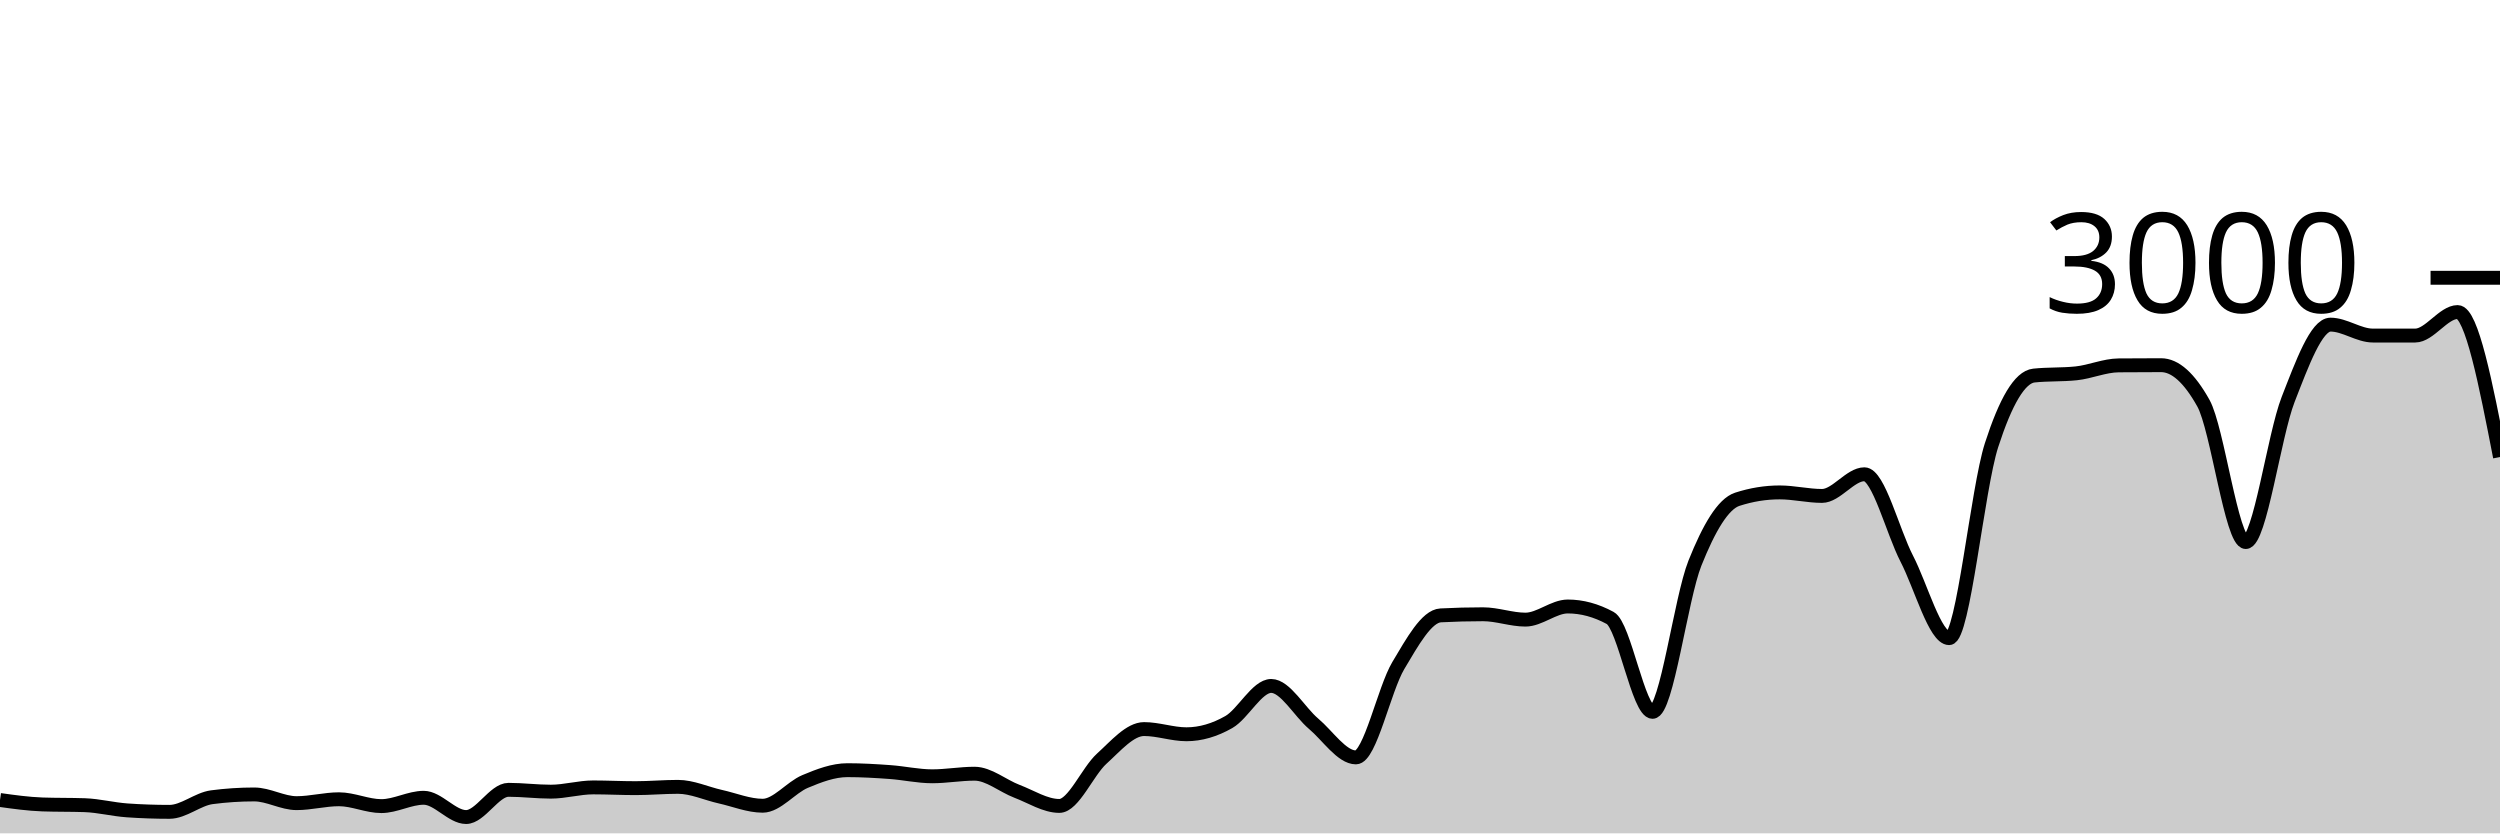
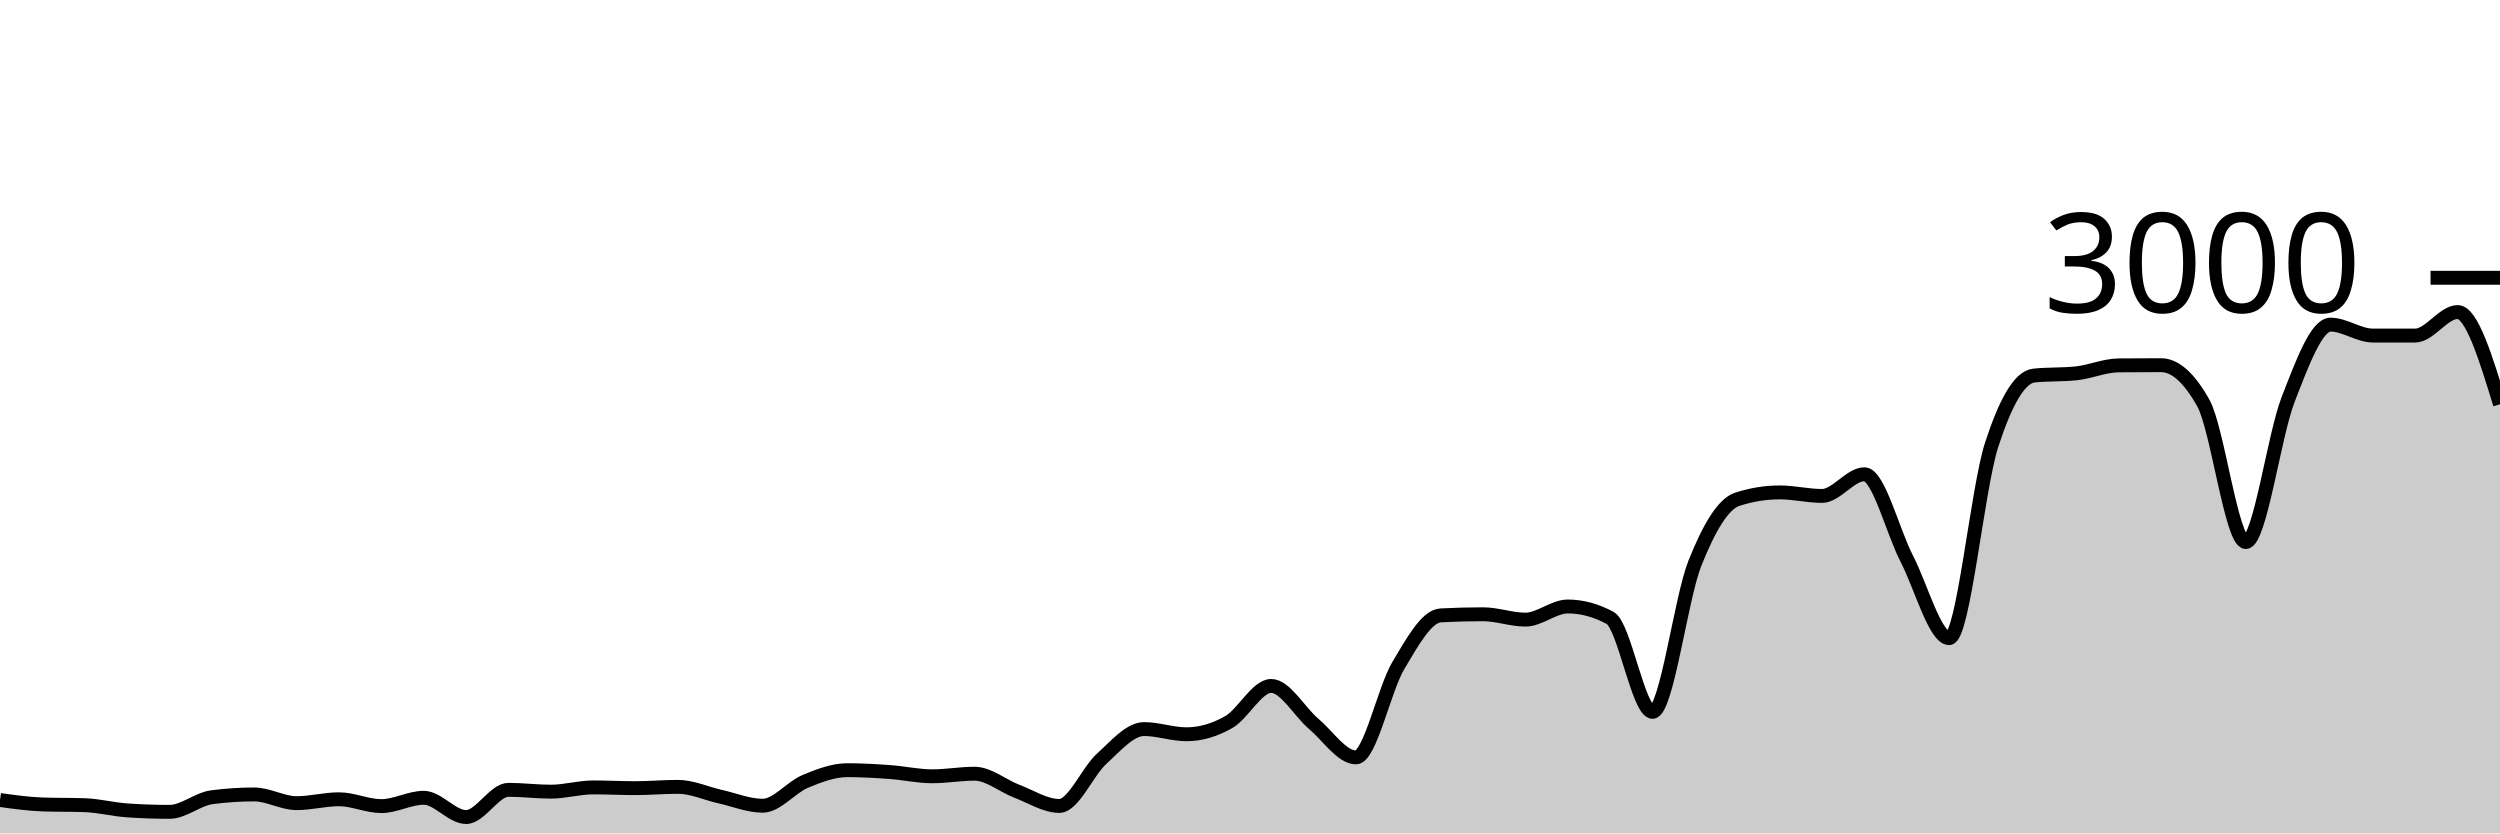
<svg xmlns="http://www.w3.org/2000/svg" viewBox="0 0 180 60">
  <g transform="translate(0,20)">
-     <path class="area" fill="rgba(0, 0, 0, 0.2)" d="M0,37.6C1.017,37.742,2.034,37.884,3.051,37.92C4.068,37.956,5.085,37.938,6.102,37.973C7.119,38.009,8.136,38.276,9.153,38.347C10.169,38.418,11.186,38.453,12.203,38.453C13.22,38.453,14.237,37.533,15.254,37.4C16.271,37.267,17.288,37.2,18.305,37.2C19.322,37.2,20.339,37.827,21.356,37.827C22.373,37.827,23.39,37.547,24.407,37.547C25.424,37.547,26.441,38.04,27.458,38.04C28.475,38.04,29.492,37.44,30.508,37.44C31.525,37.44,32.542,38.827,33.559,38.827C34.576,38.827,35.593,36.867,36.61,36.867C37.627,36.867,38.644,37,39.661,37C40.678,37,41.695,36.693,42.712,36.693C43.729,36.693,44.746,36.747,45.763,36.747C46.78,36.747,47.797,36.653,48.814,36.653C49.831,36.653,50.847,37.133,51.864,37.36C52.881,37.587,53.898,38.013,54.915,38.013C55.932,38.013,56.949,36.693,57.966,36.267C58.983,35.84,60,35.453,61.017,35.453C62.034,35.453,63.051,35.513,64.068,35.587C65.085,35.66,66.102,35.893,67.119,35.893C68.136,35.893,69.153,35.707,70.169,35.707C71.186,35.707,72.203,36.587,73.22,36.973C74.237,37.36,75.254,38.027,76.271,38.027C77.288,38.027,78.305,35.549,79.322,34.627C80.339,33.704,81.356,32.493,82.373,32.493C83.39,32.493,84.407,32.867,85.424,32.867C86.441,32.867,87.458,32.567,88.475,31.987C89.492,31.407,90.508,29.387,91.525,29.387C92.542,29.387,93.559,31.249,94.576,32.107C95.593,32.964,96.61,34.533,97.627,34.533C98.644,34.533,99.661,29.624,100.678,27.92C101.695,26.216,102.712,24.36,103.729,24.307C104.746,24.253,105.763,24.227,106.78,24.227C107.797,24.227,108.814,24.613,109.831,24.613C110.847,24.613,111.864,23.667,112.881,23.667C113.898,23.667,114.915,23.942,115.932,24.493C116.949,25.044,117.966,31.253,118.983,31.253C120,31.253,121.017,23.098,122.034,20.547C123.051,17.996,124.068,16.276,125.085,15.947C126.102,15.618,127.119,15.453,128.136,15.453C129.153,15.453,130.169,15.707,131.186,15.707C132.203,15.707,133.22,14.147,134.237,14.147C135.254,14.147,136.271,18.26,137.288,20.227C138.305,22.193,139.322,25.947,140.339,25.947C141.356,25.947,142.373,15.204,143.39,12.053C144.407,8.902,145.424,7.147,146.441,7.04C147.458,6.933,148.475,6.987,149.492,6.88C150.508,6.773,151.525,6.316,152.542,6.307C153.559,6.298,154.576,6.293,155.593,6.293C156.61,6.293,157.627,7.204,158.644,9.027C159.661,10.849,160.678,19.027,161.695,19.027C162.712,19.027,163.729,11.369,164.746,8.76C165.763,6.151,166.78,3.373,167.797,3.373C168.814,3.373,169.831,4.16,170.847,4.16C171.864,4.16,172.881,4.16,173.898,4.16C174.915,4.16,175.932,2.467,176.949,2.467C177.966,2.467,178.983,7.687,180,12.907L180,40C178.983,40,177.966,40,176.949,40C175.932,40,174.915,40,173.898,40C172.881,40,171.864,40,170.847,40C169.831,40,168.814,40,167.797,40C166.78,40,165.763,40,164.746,40C163.729,40,162.712,40,161.695,40C160.678,40,159.661,40,158.644,40C157.627,40,156.61,40,155.593,40C154.576,40,153.559,40,152.542,40C151.525,40,150.508,40,149.492,40C148.475,40,147.458,40,146.441,40C145.424,40,144.407,40,143.39,40C142.373,40,141.356,40,140.339,40C139.322,40,138.305,40,137.288,40C136.271,40,135.254,40,134.237,40C133.22,40,132.203,40,131.186,40C130.169,40,129.153,40,128.136,40C127.119,40,126.102,40,125.085,40C124.068,40,123.051,40,122.034,40C121.017,40,120,40,118.983,40C117.966,40,116.949,40,115.932,40C114.915,40,113.898,40,112.881,40C111.864,40,110.847,40,109.831,40C108.814,40,107.797,40,106.78,40C105.763,40,104.746,40,103.729,40C102.712,40,101.695,40,100.678,40C99.661,40,98.644,40,97.627,40C96.61,40,95.593,40,94.576,40C93.559,40,92.542,40,91.525,40C90.508,40,89.492,40,88.475,40C87.458,40,86.441,40,85.424,40C84.407,40,83.39,40,82.373,40C81.356,40,80.339,40,79.322,40C78.305,40,77.288,40,76.271,40C75.254,40,74.237,40,73.22,40C72.203,40,71.186,40,70.169,40C69.153,40,68.136,40,67.119,40C66.102,40,65.085,40,64.068,40C63.051,40,62.034,40,61.017,40C60,40,58.983,40,57.966,40C56.949,40,55.932,40,54.915,40C53.898,40,52.881,40,51.864,40C50.847,40,49.831,40,48.814,40C47.797,40,46.78,40,45.763,40C44.746,40,43.729,40,42.712,40C41.695,40,40.678,40,39.661,40C38.644,40,37.627,40,36.61,40C35.593,40,34.576,40,33.559,40C32.542,40,31.525,40,30.508,40C29.492,40,28.475,40,27.458,40C26.441,40,25.424,40,24.407,40C23.39,40,22.373,40,21.356,40C20.339,40,19.322,40,18.305,40C17.288,40,16.271,40,15.254,40C14.237,40,13.22,40,12.203,40C11.186,40,10.169,40,9.153,40C8.136,40,7.119,40,6.102,40C5.085,40,4.068,40,3.051,40C2.034,40,1.017,40,0,40Z" />
-     <path class="line" stroke="black" fill="none" d="M0,37.6C1.017,37.742,2.034,37.884,3.051,37.92C4.068,37.956,5.085,37.938,6.102,37.973C7.119,38.009,8.136,38.276,9.153,38.347C10.169,38.418,11.186,38.453,12.203,38.453C13.22,38.453,14.237,37.533,15.254,37.4C16.271,37.267,17.288,37.2,18.305,37.2C19.322,37.2,20.339,37.827,21.356,37.827C22.373,37.827,23.39,37.547,24.407,37.547C25.424,37.547,26.441,38.04,27.458,38.04C28.475,38.04,29.492,37.44,30.508,37.44C31.525,37.44,32.542,38.827,33.559,38.827C34.576,38.827,35.593,36.867,36.61,36.867C37.627,36.867,38.644,37,39.661,37C40.678,37,41.695,36.693,42.712,36.693C43.729,36.693,44.746,36.747,45.763,36.747C46.78,36.747,47.797,36.653,48.814,36.653C49.831,36.653,50.847,37.133,51.864,37.36C52.881,37.587,53.898,38.013,54.915,38.013C55.932,38.013,56.949,36.693,57.966,36.267C58.983,35.84,60,35.453,61.017,35.453C62.034,35.453,63.051,35.513,64.068,35.587C65.085,35.66,66.102,35.893,67.119,35.893C68.136,35.893,69.153,35.707,70.169,35.707C71.186,35.707,72.203,36.587,73.22,36.973C74.237,37.36,75.254,38.027,76.271,38.027C77.288,38.027,78.305,35.549,79.322,34.627C80.339,33.704,81.356,32.493,82.373,32.493C83.39,32.493,84.407,32.867,85.424,32.867C86.441,32.867,87.458,32.567,88.475,31.987C89.492,31.407,90.508,29.387,91.525,29.387C92.542,29.387,93.559,31.249,94.576,32.107C95.593,32.964,96.61,34.533,97.627,34.533C98.644,34.533,99.661,29.624,100.678,27.92C101.695,26.216,102.712,24.36,103.729,24.307C104.746,24.253,105.763,24.227,106.78,24.227C107.797,24.227,108.814,24.613,109.831,24.613C110.847,24.613,111.864,23.667,112.881,23.667C113.898,23.667,114.915,23.942,115.932,24.493C116.949,25.044,117.966,31.253,118.983,31.253C120,31.253,121.017,23.098,122.034,20.547C123.051,17.996,124.068,16.276,125.085,15.947C126.102,15.618,127.119,15.453,128.136,15.453C129.153,15.453,130.169,15.707,131.186,15.707C132.203,15.707,133.22,14.147,134.237,14.147C135.254,14.147,136.271,18.26,137.288,20.227C138.305,22.193,139.322,25.947,140.339,25.947C141.356,25.947,142.373,15.204,143.39,12.053C144.407,8.902,145.424,7.147,146.441,7.04C147.458,6.933,148.475,6.987,149.492,6.88C150.508,6.773,151.525,6.316,152.542,6.307C153.559,6.298,154.576,6.293,155.593,6.293C156.61,6.293,157.627,7.204,158.644,9.027C159.661,10.849,160.678,19.027,161.695,19.027C162.712,19.027,163.729,11.369,164.746,8.76C165.763,6.151,166.78,3.373,167.797,3.373C168.814,3.373,169.831,4.16,170.847,4.16C171.864,4.16,172.881,4.16,173.898,4.16C174.915,4.16,175.932,2.467,176.949,2.467C177.966,2.467,178.983,7.687,180,12.907" />
+     <path class="area" fill="rgba(0, 0, 0, 0.2)" d="M0,37.6C1.017,37.742,2.034,37.884,3.051,37.92C4.068,37.956,5.085,37.938,6.102,37.973C7.119,38.009,8.136,38.276,9.153,38.347C10.169,38.418,11.186,38.453,12.203,38.453C13.22,38.453,14.237,37.533,15.254,37.4C16.271,37.267,17.288,37.2,18.305,37.2C19.322,37.2,20.339,37.827,21.356,37.827C22.373,37.827,23.39,37.547,24.407,37.547C25.424,37.547,26.441,38.04,27.458,38.04C28.475,38.04,29.492,37.44,30.508,37.44C31.525,37.44,32.542,38.827,33.559,38.827C34.576,38.827,35.593,36.867,36.61,36.867C37.627,36.867,38.644,37,39.661,37C40.678,37,41.695,36.693,42.712,36.693C43.729,36.693,44.746,36.747,45.763,36.747C46.78,36.747,47.797,36.653,48.814,36.653C49.831,36.653,50.847,37.133,51.864,37.36C52.881,37.587,53.898,38.013,54.915,38.013C55.932,38.013,56.949,36.693,57.966,36.267C58.983,35.84,60,35.453,61.017,35.453C62.034,35.453,63.051,35.513,64.068,35.587C65.085,35.66,66.102,35.893,67.119,35.893C68.136,35.893,69.153,35.707,70.169,35.707C71.186,35.707,72.203,36.587,73.22,36.973C74.237,37.36,75.254,38.027,76.271,38.027C77.288,38.027,78.305,35.549,79.322,34.627C80.339,33.704,81.356,32.493,82.373,32.493C83.39,32.493,84.407,32.867,85.424,32.867C86.441,32.867,87.458,32.567,88.475,31.987C89.492,31.407,90.508,29.387,91.525,29.387C92.542,29.387,93.559,31.249,94.576,32.107C95.593,32.964,96.61,34.533,97.627,34.533C98.644,34.533,99.661,29.624,100.678,27.92C101.695,26.216,102.712,24.36,103.729,24.307C104.746,24.253,105.763,24.227,106.78,24.227C107.797,24.227,108.814,24.613,109.831,24.613C110.847,24.613,111.864,23.667,112.881,23.667C113.898,23.667,114.915,23.942,115.932,24.493C116.949,25.044,117.966,31.253,118.983,31.253C120,31.253,121.017,23.098,122.034,20.547C123.051,17.996,124.068,16.276,125.085,15.947C126.102,15.618,127.119,15.453,128.136,15.453C129.153,15.453,130.169,15.707,131.186,15.707C132.203,15.707,133.22,14.147,134.237,14.147C135.254,14.147,136.271,18.26,137.288,20.227C138.305,22.193,139.322,25.947,140.339,25.947C141.356,25.947,142.373,15.204,143.39,12.053C144.407,8.902,145.424,7.147,146.441,7.04C147.458,6.933,148.475,6.987,149.492,6.88C150.508,6.773,151.525,6.316,152.542,6.307C153.559,6.298,154.576,6.293,155.593,6.293C156.61,6.293,157.627,7.204,158.644,9.027C159.661,10.849,160.678,19.027,161.695,19.027C162.712,19.027,163.729,11.369,164.746,8.76C165.763,6.151,166.78,3.373,167.797,3.373C168.814,3.373,169.831,4.16,170.847,4.16C171.864,4.16,172.881,4.16,173.898,4.16C174.915,4.16,175.932,2.467,176.949,2.467C177.966,2.467,178.983,5.787,180,9.107L180,40C178.983,40,177.966,40,176.949,40C175.932,40,174.915,40,173.898,40C172.881,40,171.864,40,170.847,40C169.831,40,168.814,40,167.797,40C166.78,40,165.763,40,164.746,40C163.729,40,162.712,40,161.695,40C160.678,40,159.661,40,158.644,40C157.627,40,156.61,40,155.593,40C154.576,40,153.559,40,152.542,40C151.525,40,150.508,40,149.492,40C148.475,40,147.458,40,146.441,40C145.424,40,144.407,40,143.39,40C142.373,40,141.356,40,140.339,40C139.322,40,138.305,40,137.288,40C136.271,40,135.254,40,134.237,40C133.22,40,132.203,40,131.186,40C130.169,40,129.153,40,128.136,40C127.119,40,126.102,40,125.085,40C124.068,40,123.051,40,122.034,40C121.017,40,120,40,118.983,40C117.966,40,116.949,40,115.932,40C114.915,40,113.898,40,112.881,40C111.864,40,110.847,40,109.831,40C108.814,40,107.797,40,106.78,40C105.763,40,104.746,40,103.729,40C102.712,40,101.695,40,100.678,40C99.661,40,98.644,40,97.627,40C96.61,40,95.593,40,94.576,40C93.559,40,92.542,40,91.525,40C90.508,40,89.492,40,88.475,40C87.458,40,86.441,40,85.424,40C84.407,40,83.39,40,82.373,40C81.356,40,80.339,40,79.322,40C78.305,40,77.288,40,76.271,40C75.254,40,74.237,40,73.22,40C72.203,40,71.186,40,70.169,40C69.153,40,68.136,40,67.119,40C66.102,40,65.085,40,64.068,40C63.051,40,62.034,40,61.017,40C60,40,58.983,40,57.966,40C56.949,40,55.932,40,54.915,40C53.898,40,52.881,40,51.864,40C50.847,40,49.831,40,48.814,40C47.797,40,46.78,40,45.763,40C44.746,40,43.729,40,42.712,40C41.695,40,40.678,40,39.661,40C38.644,40,37.627,40,36.61,40C35.593,40,34.576,40,33.559,40C32.542,40,31.525,40,30.508,40C29.492,40,28.475,40,27.458,40C26.441,40,25.424,40,24.407,40C23.39,40,22.373,40,21.356,40C20.339,40,19.322,40,18.305,40C17.288,40,16.271,40,15.254,40C14.237,40,13.22,40,12.203,40C11.186,40,10.169,40,9.153,40C8.136,40,7.119,40,6.102,40C5.085,40,4.068,40,3.051,40C2.034,40,1.017,40,0,40Z" />
+     <path class="line" stroke="black" fill="none" d="M0,37.6C1.017,37.742,2.034,37.884,3.051,37.92C4.068,37.956,5.085,37.938,6.102,37.973C7.119,38.009,8.136,38.276,9.153,38.347C10.169,38.418,11.186,38.453,12.203,38.453C13.22,38.453,14.237,37.533,15.254,37.4C16.271,37.267,17.288,37.2,18.305,37.2C19.322,37.2,20.339,37.827,21.356,37.827C22.373,37.827,23.39,37.547,24.407,37.547C25.424,37.547,26.441,38.04,27.458,38.04C28.475,38.04,29.492,37.44,30.508,37.44C31.525,37.44,32.542,38.827,33.559,38.827C34.576,38.827,35.593,36.867,36.61,36.867C37.627,36.867,38.644,37,39.661,37C40.678,37,41.695,36.693,42.712,36.693C43.729,36.693,44.746,36.747,45.763,36.747C46.78,36.747,47.797,36.653,48.814,36.653C49.831,36.653,50.847,37.133,51.864,37.36C52.881,37.587,53.898,38.013,54.915,38.013C55.932,38.013,56.949,36.693,57.966,36.267C58.983,35.84,60,35.453,61.017,35.453C62.034,35.453,63.051,35.513,64.068,35.587C65.085,35.66,66.102,35.893,67.119,35.893C68.136,35.893,69.153,35.707,70.169,35.707C71.186,35.707,72.203,36.587,73.22,36.973C74.237,37.36,75.254,38.027,76.271,38.027C77.288,38.027,78.305,35.549,79.322,34.627C80.339,33.704,81.356,32.493,82.373,32.493C83.39,32.493,84.407,32.867,85.424,32.867C86.441,32.867,87.458,32.567,88.475,31.987C89.492,31.407,90.508,29.387,91.525,29.387C92.542,29.387,93.559,31.249,94.576,32.107C95.593,32.964,96.61,34.533,97.627,34.533C98.644,34.533,99.661,29.624,100.678,27.92C101.695,26.216,102.712,24.36,103.729,24.307C104.746,24.253,105.763,24.227,106.78,24.227C107.797,24.227,108.814,24.613,109.831,24.613C110.847,24.613,111.864,23.667,112.881,23.667C113.898,23.667,114.915,23.942,115.932,24.493C116.949,25.044,117.966,31.253,118.983,31.253C120,31.253,121.017,23.098,122.034,20.547C123.051,17.996,124.068,16.276,125.085,15.947C126.102,15.618,127.119,15.453,128.136,15.453C129.153,15.453,130.169,15.707,131.186,15.707C132.203,15.707,133.22,14.147,134.237,14.147C135.254,14.147,136.271,18.26,137.288,20.227C138.305,22.193,139.322,25.947,140.339,25.947C141.356,25.947,142.373,15.204,143.39,12.053C144.407,8.902,145.424,7.147,146.441,7.04C147.458,6.933,148.475,6.987,149.492,6.88C150.508,6.773,151.525,6.316,152.542,6.307C153.559,6.298,154.576,6.293,155.593,6.293C156.61,6.293,157.627,7.204,158.644,9.027C159.661,10.849,160.678,19.027,161.695,19.027C162.712,19.027,163.729,11.369,164.746,8.76C165.763,6.151,166.78,3.373,167.797,3.373C168.814,3.373,169.831,4.16,170.847,4.16C171.864,4.16,172.881,4.16,173.898,4.16C174.915,4.16,175.932,2.467,176.949,2.467C177.966,2.467,178.983,5.787,180,9.107" />
    <path class="axis-ceiling" stroke-width="1" stroke="black" fill="none" d="M175,0L180,0" />
    <text class="axis-ceiling-label" font-family="sans-serif" text-anchor="end" font-size="10px" x="170" y="2.5">3000</text>
  </g>
</svg>
